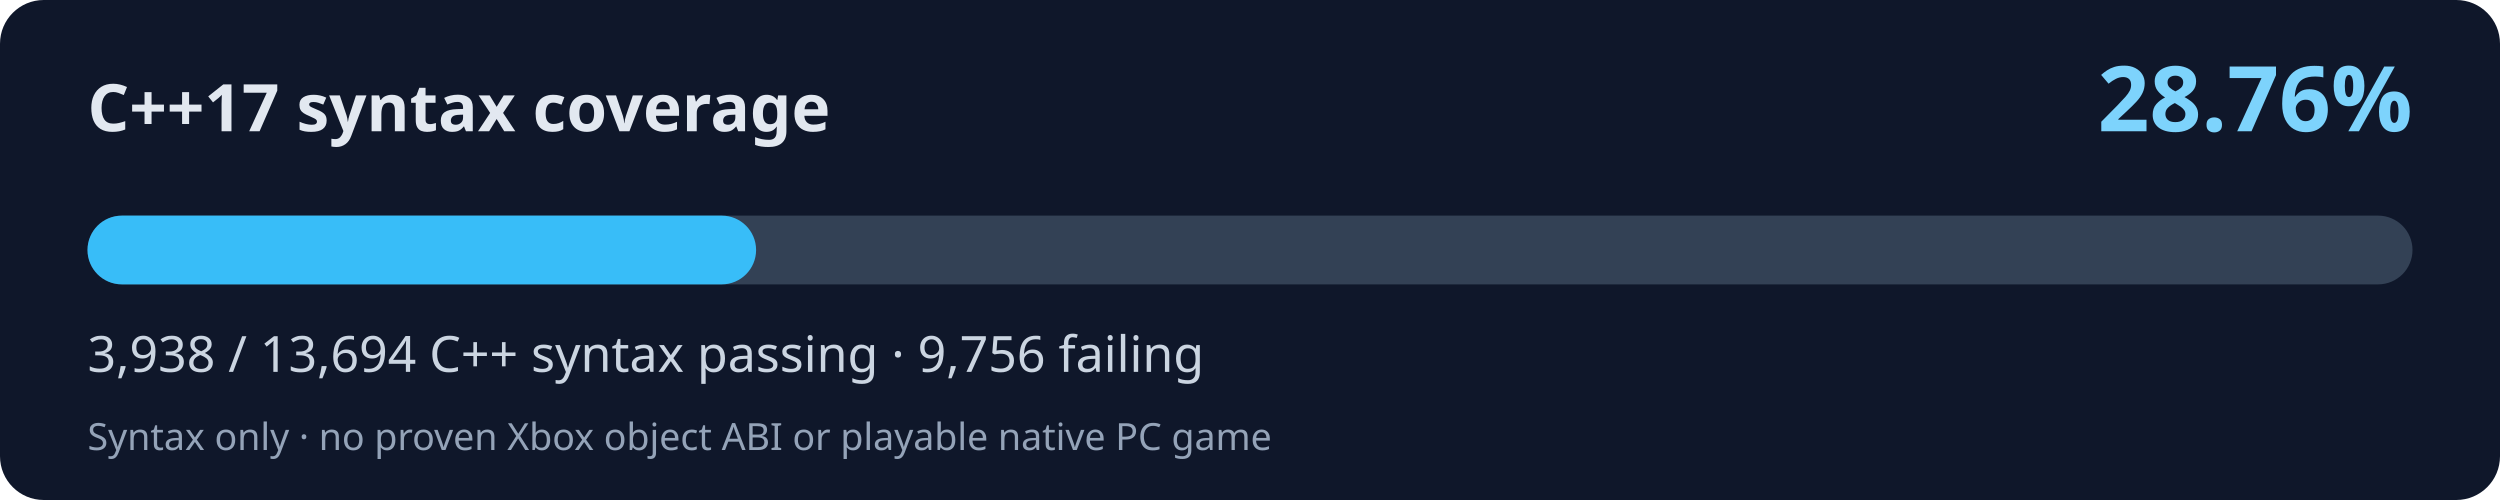
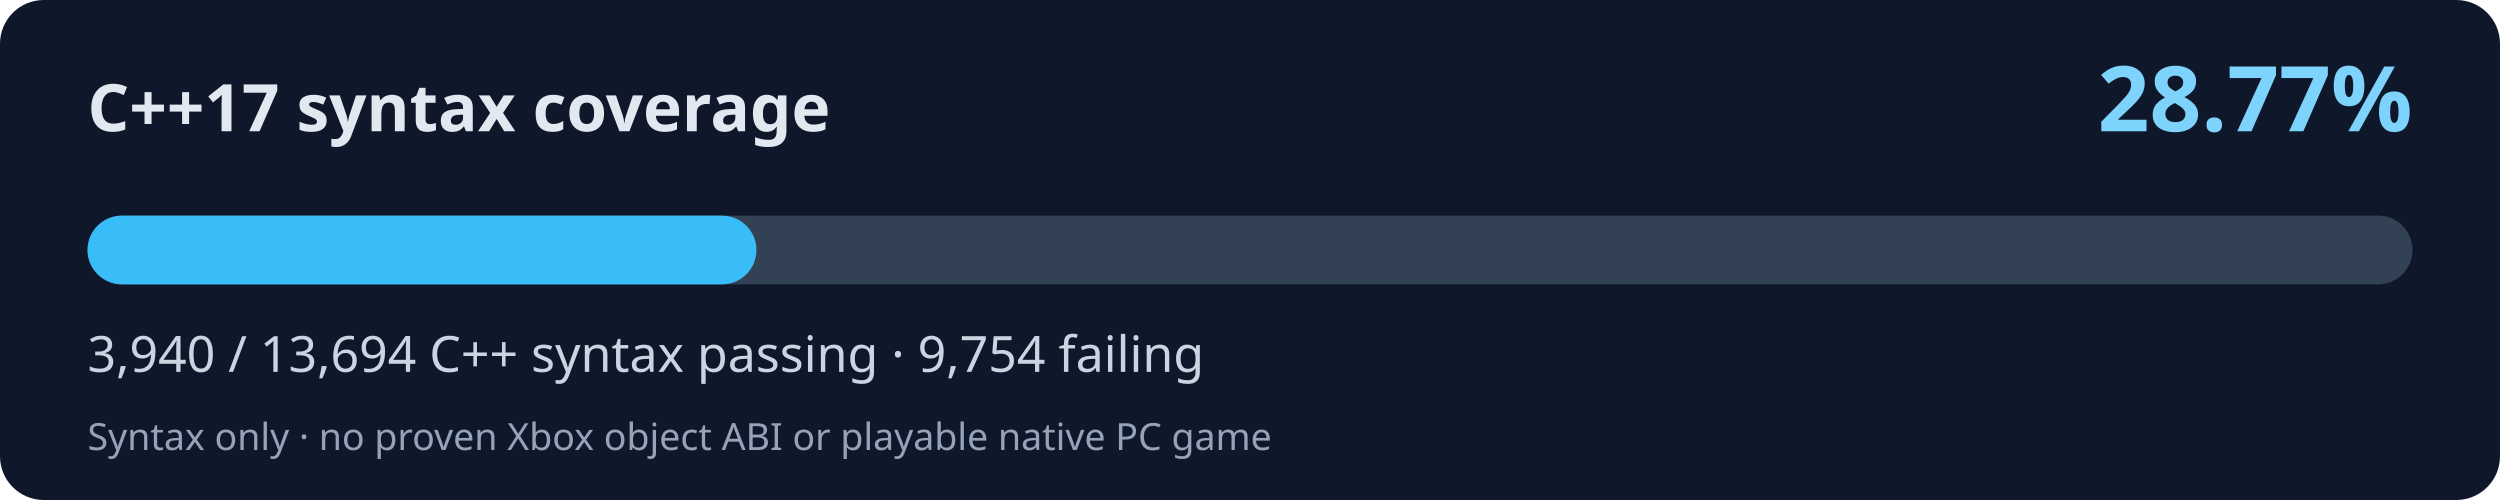
<svg xmlns="http://www.w3.org/2000/svg" width="800" height="160" viewBox="0 0 800 160" role="img" aria-labelledby="title desc">
  <rect width="800" height="160" rx="14" fill="#0f172a" />
  <text x="28" y="42" fill="#e2e8f0" font-family="system-ui,Segoe UI,sans-serif" font-size="21" font-weight="700">C++17 syntax coverage</text>
-   <text x="772" y="42" fill="#7dd3fc" font-family="system-ui,Segoe UI,sans-serif" font-weight="700" font-size="29" text-anchor="end">28.76%</text>
+   <text x="772" y="42" fill="#7dd3fc" font-family="system-ui,Segoe UI,sans-serif" font-weight="700" font-size="29" text-anchor="end">28.77%</text>
  <rect x="28" y="69" width="744" height="22" rx="11" fill="#334155" />
-   <rect x="28" y="69" width="213.95" height="22" rx="11" fill="#38bdf8" />
-   <text x="28" y="119" fill="#cbd5e1" font-family="system-ui,Segoe UI,sans-serif" font-size="16">3,938 / 13,694 C++ syntax passing · 9,756 failing</text>
+   <rect x="28" y="69" width="214.06" height="22" rx="11" fill="#38bdf8" />
+   <text x="28" y="119" fill="#cbd5e1" font-family="system-ui,Segoe UI,sans-serif" font-size="16">3,940 / 13,694 C++ syntax passing · 9,754 failing</text>
  <text x="28" y="144" fill="#94a3b8" font-family="system-ui,Segoe UI,sans-serif" font-size="12">Syntax only · no proven Xbox object ABI or playable native PC game</text>
</svg>
